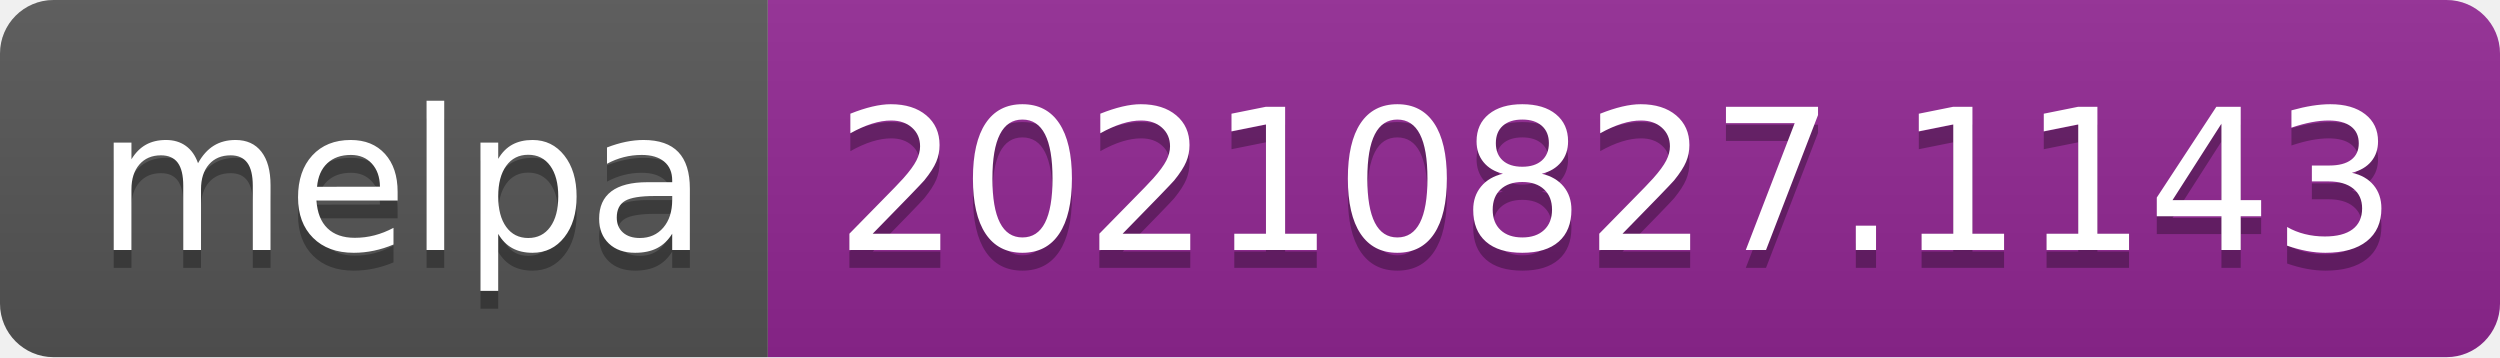
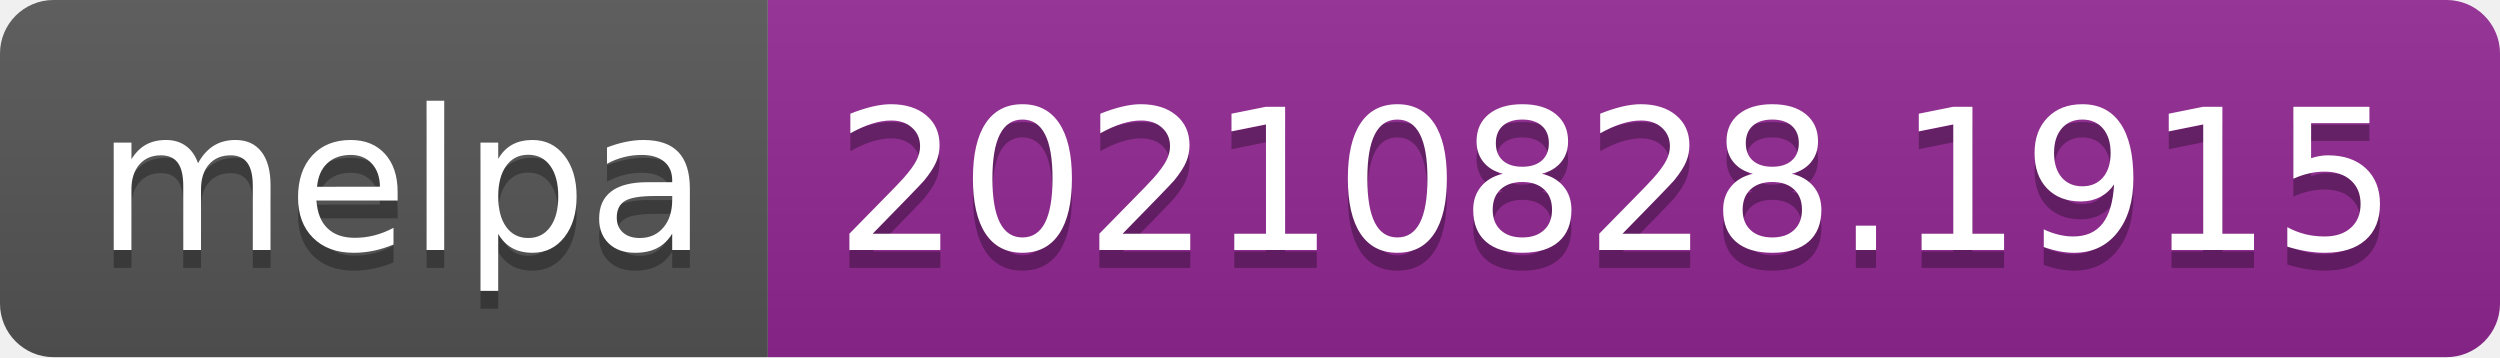
- <svg xmlns="http://www.w3.org/2000/svg" width="140" height="20" role="img" aria-label="melpa: 20210827.1143">
+ <svg xmlns="http://www.w3.org/2000/svg" width="140" height="20" role="img" aria-label="melpa: 20210828.1915">
  <linearGradient id="s" x2="0" y2="100%">
    <stop offset="0" stop-color="#bbb" stop-opacity=".1" />
    <stop offset="1" stop-opacity=".1" />
  </linearGradient>
  <clipPath id="r">
    <rect width="140" height="20" rx="3" fill="#fff" />
  </clipPath>
  <g clip-path="url(#r)">
    <rect width="43" height="20" fill="#555" />
    <rect x="43" width="97" height="20" fill="#922793" />
    <rect width="140" height="20" fill="url(#s)" />
  </g>
  <g fill="#fff" text-anchor="middle" font-family="Verdana,Geneva,DejaVu Sans,sans-serif" text-rendering="geometricPrecision" font-size="110">
    <text aria-hidden="true" x="225" y="150" fill="#010101" fill-opacity=".3" transform="scale(.1)" textLength="330">melpa</text>
    <text x="225" y="140" transform="scale(.1)" fill="#fff" textLength="330">melpa</text>
-     <text aria-hidden="true" x="905" y="150" fill="#010101" fill-opacity=".3" transform="scale(.1)" textLength="870">20210827.1143</text>
-     <text x="905" y="140" transform="scale(.1)" fill="#fff" textLength="870">20210827.1143</text>
+     <text aria-hidden="true" x="905" y="150" fill="#010101" fill-opacity=".3" transform="scale(.1)" textLength="870">20210828.1915</text>
+     <text x="905" y="140" transform="scale(.1)" fill="#fff" textLength="870">20210828.1915</text>
  </g>
</svg>
